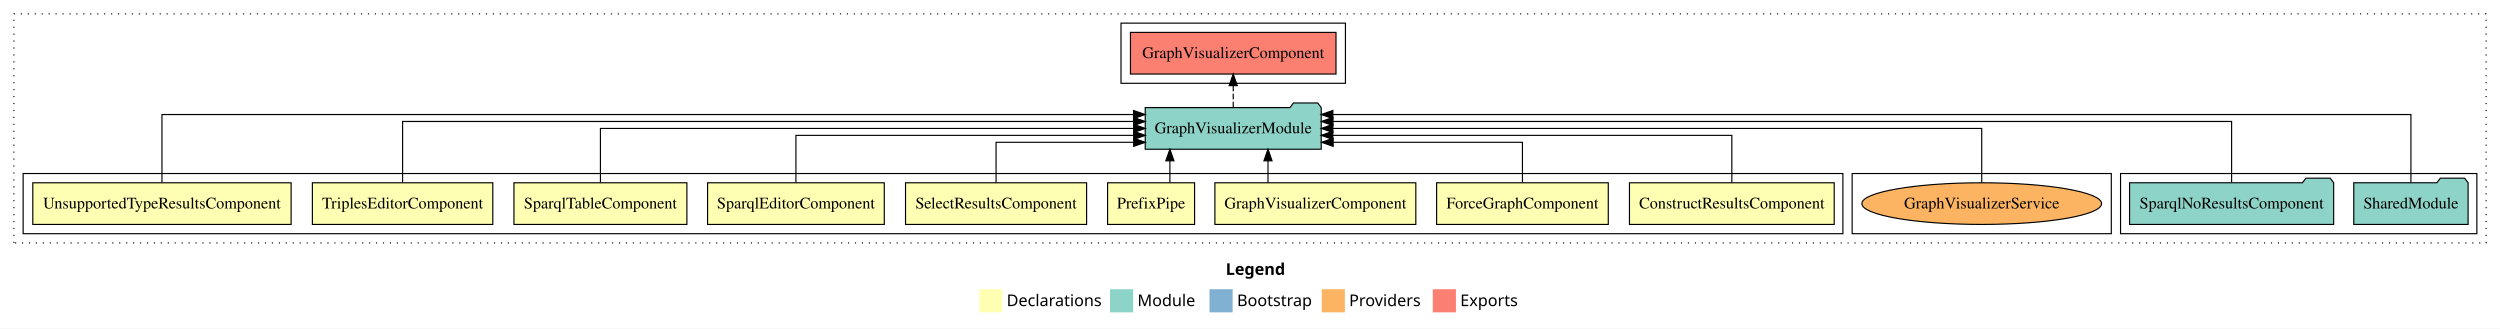
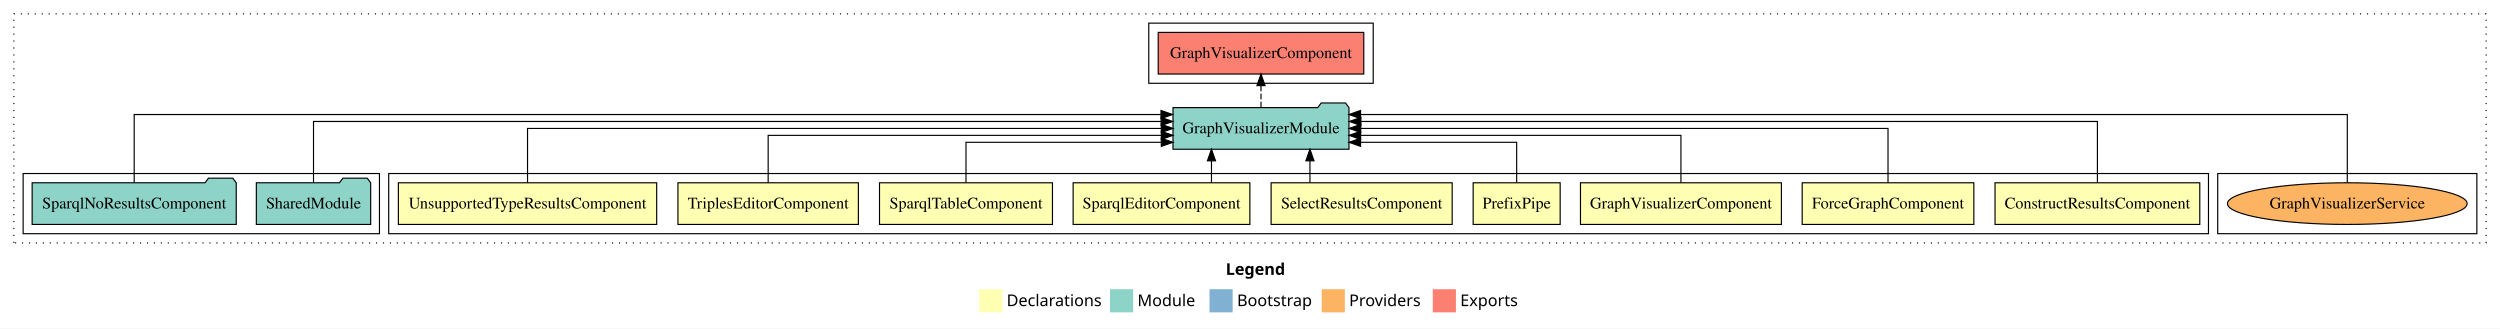
<svg xmlns="http://www.w3.org/2000/svg" width="2161pt" height="284pt" viewBox="0.00 0.00 2161.00 284.00">
  <g id="graph0" class="graph" transform="scale(1 1) rotate(0) translate(4 280)">
    <polygon fill="white" stroke="transparent" points="-4,4 -4,-280 2157,-280 2157,4 -4,4" />
    <text text-anchor="start" x="1055.51" y="-42.4" font-family="Times-12" font-weight="bold" font-size="14.00">Legend</text>
    <polygon fill="#ffffb3" stroke="transparent" points="842.5,-10 842.5,-30 862.5,-30 862.5,-10 842.5,-10" />
    <text text-anchor="start" x="866.13" y="-15.4" font-family="Times-12" font-size="14.00">  Declarations</text>
    <polygon fill="#8dd3c7" stroke="transparent" points="955.5,-10 955.5,-30 975.5,-30 975.5,-10 955.5,-10" />
    <text text-anchor="start" x="979.23" y="-15.4" font-family="Times-12" font-size="14.00">  Module</text>
    <polygon fill="#80b1d3" stroke="transparent" points="1041.5,-10 1041.5,-30 1061.5,-30 1061.5,-10 1041.5,-10" />
    <text text-anchor="start" x="1065.28" y="-15.4" font-family="Times-12" font-size="14.00">  Bootstrap</text>
    <polygon fill="#fdb462" stroke="transparent" points="1138.5,-10 1138.5,-30 1158.5,-30 1158.5,-10 1138.5,-10" />
    <text text-anchor="start" x="1162.17" y="-15.4" font-family="Times-12" font-size="14.00">  Providers</text>
    <polygon fill="#fb8072" stroke="transparent" points="1234.5,-10 1234.5,-30 1254.5,-30 1254.5,-10 1234.5,-10" />
    <text text-anchor="start" x="1258.23" y="-15.4" font-family="Times-12" font-size="14.00">  Exports</text>
    <g id="clust1" class="cluster">
      <polygon fill="none" stroke="black" stroke-dasharray="1,5" points="8,-70 8,-268 2145,-268 2145,-70 8,-70" />
    </g>
+     <g id="clust15" class="cluster">
+       <polygon fill="none" stroke="black" points="1913,-78 1913,-130 2137,-130 2137,-78 1913,-78" />
+     </g>
+     <g id="clust2" class="cluster">
+       <polygon fill="none" stroke="black" points="332,-78 332,-130 1905,-130 1905,-78 332,-78" />
+     </g>
    <g id="clust12" class="cluster">
-       <polygon fill="none" stroke="black" points="1829,-78 1829,-130 2137,-130 2137,-78 1829,-78" />
-     </g>
-     <g id="clust15" class="cluster">
-       <polygon fill="none" stroke="black" points="1597,-78 1597,-130 1821,-130 1821,-78 1597,-78" />
+       <polygon fill="none" stroke="black" points="16,-78 16,-130 324,-130 324,-78 16,-78" />
    </g>
    <g id="clust13" class="cluster">
-       <polygon fill="none" stroke="black" points="965,-208 965,-260 1159,-260 1159,-208 965,-208" />
-     </g>
-     <g id="clust2" class="cluster">
-       <polygon fill="none" stroke="black" points="16,-78 16,-130 1589,-130 1589,-78 16,-78" />
+       <polygon fill="none" stroke="black" points="989,-208 989,-260 1183,-260 1183,-208 989,-208" />
    </g>
    <g id="node1" class="node">
-       <polygon fill="#ffffb3" stroke="black" points="1581.49,-122 1404.51,-122 1404.51,-86 1581.49,-86 1581.49,-122" />
-       <text text-anchor="middle" x="1493" y="-99.8" font-family="Times,serif" font-size="14.00">ConstructResultsComponent</text>
+       <polygon fill="#ffffb3" stroke="black" points="1897.49,-122 1720.51,-122 1720.51,-86 1897.49,-86 1897.49,-122" />
+       <text text-anchor="middle" x="1809" y="-99.8" font-family="Times,serif" font-size="14.00">ConstructResultsComponent</text>
    </g>
    <g id="node10" class="node">
-       <polygon fill="#8dd3c7" stroke="black" points="1138.06,-187 1135.06,-191 1114.06,-191 1111.06,-187 985.94,-187 985.94,-151 1138.06,-151 1138.06,-187" />
-       <text text-anchor="middle" x="1062" y="-164.8" font-family="Times,serif" font-size="14.00">GraphVisualizerModule</text>
+       <polygon fill="#8dd3c7" stroke="black" points="1162.06,-187 1159.06,-191 1138.06,-191 1135.06,-187 1009.94,-187 1009.94,-151 1162.06,-151 1162.06,-187" />
+       <text text-anchor="middle" x="1086" y="-164.8" font-family="Times,serif" font-size="14.00">GraphVisualizerModule</text>
    </g>
    <g id="edge1" class="edge">
-       <path fill="none" stroke="black" d="M1493,-122.02C1493,-139.37 1493,-163 1493,-163 1493,-163 1148.06,-163 1148.06,-163" />
-       <polygon fill="black" stroke="black" points="1148.06,-159.5 1138.06,-163 1148.06,-166.5 1148.06,-159.5" />
+       <path fill="none" stroke="black" d="M1809,-122.28C1809,-143.32 1809,-175 1809,-175 1809,-175 1172.35,-175 1172.35,-175" />
+       <polygon fill="black" stroke="black" points="1172.35,-171.5 1162.35,-175 1172.35,-178.5 1172.35,-171.5" />
    </g>
    <g id="node2" class="node">
-       <polygon fill="#ffffb3" stroke="black" points="1386.19,-122 1237.81,-122 1237.81,-86 1386.19,-86 1386.19,-122" />
-       <text text-anchor="middle" x="1312" y="-99.8" font-family="Times,serif" font-size="14.00">ForceGraphComponent</text>
+       <polygon fill="#ffffb3" stroke="black" points="1702.19,-122 1553.81,-122 1553.81,-86 1702.19,-86 1702.19,-122" />
+       <text text-anchor="middle" x="1628" y="-99.8" font-family="Times,serif" font-size="14.00">ForceGraphComponent</text>
    </g>
    <g id="edge2" class="edge">
-       <path fill="none" stroke="black" d="M1312,-122.24C1312,-137.57 1312,-157 1312,-157 1312,-157 1148.37,-157 1148.37,-157" />
-       <polygon fill="black" stroke="black" points="1148.37,-153.5 1138.37,-157 1148.37,-160.5 1148.37,-153.5" />
+       <path fill="none" stroke="black" d="M1628,-122.11C1628,-141.34 1628,-169 1628,-169 1628,-169 1172.22,-169 1172.22,-169" />
+       <polygon fill="black" stroke="black" points="1172.22,-165.5 1162.22,-169 1172.22,-172.5 1172.22,-165.5" />
    </g>
    <g id="node3" class="node">
-       <polygon fill="#ffffb3" stroke="black" points="1219.84,-122 1046.16,-122 1046.16,-86 1219.84,-86 1219.84,-122" />
-       <text text-anchor="middle" x="1133" y="-99.8" font-family="Times,serif" font-size="14.00">GraphVisualizerComponent</text>
+       <polygon fill="#ffffb3" stroke="black" points="1535.84,-122 1362.16,-122 1362.16,-86 1535.84,-86 1535.84,-122" />
+       <text text-anchor="middle" x="1449" y="-99.8" font-family="Times,serif" font-size="14.00">GraphVisualizerComponent</text>
    </g>
    <g id="edge3" class="edge">
-       <path fill="none" stroke="black" d="M1092.05,-122.11C1092.05,-122.11 1092.05,-140.99 1092.05,-140.99" />
-       <polygon fill="black" stroke="black" points="1088.55,-140.99 1092.05,-150.99 1095.55,-140.99 1088.55,-140.99" />
+       <path fill="none" stroke="black" d="M1449,-122.02C1449,-139.37 1449,-163 1449,-163 1449,-163 1172.1,-163 1172.1,-163" />
+       <polygon fill="black" stroke="black" points="1172.1,-159.5 1162.1,-163 1172.1,-166.5 1172.1,-159.5" />
    </g>
    <g id="node4" class="node">
-       <polygon fill="#ffffb3" stroke="black" points="1028.6,-122 953.4,-122 953.4,-86 1028.6,-86 1028.6,-122" />
-       <text text-anchor="middle" x="991" y="-99.8" font-family="Times,serif" font-size="14.00">PrefixPipe</text>
+       <polygon fill="#ffffb3" stroke="black" points="1344.6,-122 1269.4,-122 1269.4,-86 1344.6,-86 1344.6,-122" />
+       <text text-anchor="middle" x="1307" y="-99.8" font-family="Times,serif" font-size="14.00">PrefixPipe</text>
    </g>
    <g id="edge4" class="edge">
-       <path fill="none" stroke="black" d="M1007.26,-122.11C1007.26,-122.11 1007.26,-140.99 1007.26,-140.99" />
-       <polygon fill="black" stroke="black" points="1003.76,-140.99 1007.26,-150.99 1010.76,-140.99 1003.76,-140.99" />
+       <path fill="none" stroke="black" d="M1307,-122.24C1307,-137.57 1307,-157 1307,-157 1307,-157 1172.06,-157 1172.06,-157" />
+       <polygon fill="black" stroke="black" points="1172.06,-153.5 1162.06,-157 1172.06,-160.5 1172.06,-153.5" />
    </g>
    <g id="node5" class="node">
-       <polygon fill="#ffffb3" stroke="black" points="935.26,-122 778.74,-122 778.74,-86 935.26,-86 935.26,-122" />
-       <text text-anchor="middle" x="857" y="-99.8" font-family="Times,serif" font-size="14.00">SelectResultsComponent</text>
+       <polygon fill="#ffffb3" stroke="black" points="1251.26,-122 1094.74,-122 1094.74,-86 1251.26,-86 1251.26,-122" />
+       <text text-anchor="middle" x="1173" y="-99.8" font-family="Times,serif" font-size="14.00">SelectResultsComponent</text>
    </g>
    <g id="edge5" class="edge">
-       <path fill="none" stroke="black" d="M857,-122.24C857,-137.57 857,-157 857,-157 857,-157 975.96,-157 975.96,-157" />
-       <polygon fill="black" stroke="black" points="975.96,-160.5 985.96,-157 975.96,-153.5 975.96,-160.5" />
+       <path fill="none" stroke="black" d="M1128.32,-122.11C1128.32,-122.11 1128.32,-140.99 1128.32,-140.99" />
+       <polygon fill="black" stroke="black" points="1124.82,-140.99 1128.32,-150.99 1131.82,-140.99 1124.82,-140.99" />
    </g>
    <g id="node6" class="node">
-       <polygon fill="#ffffb3" stroke="black" points="760.38,-122 607.62,-122 607.62,-86 760.38,-86 760.38,-122" />
-       <text text-anchor="middle" x="684" y="-99.8" font-family="Times,serif" font-size="14.00">SparqlEditorComponent</text>
+       <polygon fill="#ffffb3" stroke="black" points="1076.38,-122 923.62,-122 923.62,-86 1076.38,-86 1076.38,-122" />
+       <text text-anchor="middle" x="1000" y="-99.8" font-family="Times,serif" font-size="14.00">SparqlEditorComponent</text>
    </g>
    <g id="edge6" class="edge">
-       <path fill="none" stroke="black" d="M684,-122.02C684,-139.37 684,-163 684,-163 684,-163 975.96,-163 975.96,-163" />
-       <polygon fill="black" stroke="black" points="975.96,-166.5 985.96,-163 975.96,-159.5 975.96,-166.5" />
+       <path fill="none" stroke="black" d="M1043.2,-122.11C1043.2,-122.11 1043.2,-140.99 1043.2,-140.99" />
+       <polygon fill="black" stroke="black" points="1039.7,-140.99 1043.2,-150.99 1046.7,-140.99 1039.7,-140.99" />
    </g>
    <g id="node7" class="node">
-       <polygon fill="#ffffb3" stroke="black" points="589.75,-122 440.25,-122 440.25,-86 589.75,-86 589.75,-122" />
-       <text text-anchor="middle" x="515" y="-99.8" font-family="Times,serif" font-size="14.00">SparqlTableComponent</text>
+       <polygon fill="#ffffb3" stroke="black" points="905.75,-122 756.25,-122 756.25,-86 905.75,-86 905.75,-122" />
+       <text text-anchor="middle" x="831" y="-99.8" font-family="Times,serif" font-size="14.00">SparqlTableComponent</text>
    </g>
    <g id="edge7" class="edge">
-       <path fill="none" stroke="black" d="M515,-122.11C515,-141.34 515,-169 515,-169 515,-169 975.94,-169 975.94,-169" />
-       <polygon fill="black" stroke="black" points="975.94,-172.5 985.94,-169 975.94,-165.5 975.94,-172.5" />
+       <path fill="none" stroke="black" d="M831,-122.24C831,-137.57 831,-157 831,-157 831,-157 999.84,-157 999.84,-157" />
+       <polygon fill="black" stroke="black" points="999.84,-160.5 1009.84,-157 999.84,-153.5 999.84,-160.5" />
    </g>
    <g id="node8" class="node">
-       <polygon fill="#ffffb3" stroke="black" points="421.98,-122 266.02,-122 266.02,-86 421.98,-86 421.98,-122" />
-       <text text-anchor="middle" x="344" y="-99.8" font-family="Times,serif" font-size="14.00">TriplesEditorComponent</text>
+       <polygon fill="#ffffb3" stroke="black" points="737.98,-122 582.02,-122 582.02,-86 737.98,-86 737.98,-122" />
+       <text text-anchor="middle" x="660" y="-99.8" font-family="Times,serif" font-size="14.00">TriplesEditorComponent</text>
    </g>
    <g id="edge8" class="edge">
-       <path fill="none" stroke="black" d="M344,-122.28C344,-143.32 344,-175 344,-175 344,-175 975.84,-175 975.84,-175" />
-       <polygon fill="black" stroke="black" points="975.84,-178.5 985.84,-175 975.84,-171.5 975.84,-178.5" />
+       <path fill="none" stroke="black" d="M660,-122.02C660,-139.37 660,-163 660,-163 660,-163 999.84,-163 999.84,-163" />
+       <polygon fill="black" stroke="black" points="999.84,-166.5 1009.84,-163 999.84,-159.5 999.84,-166.5" />
    </g>
    <g id="node9" class="node">
-       <polygon fill="#ffffb3" stroke="black" points="247.64,-122 24.36,-122 24.36,-86 247.64,-86 247.64,-122" />
-       <text text-anchor="middle" x="136" y="-99.8" font-family="Times,serif" font-size="14.00">UnsupportedTypeResultsComponent</text>
+       <polygon fill="#ffffb3" stroke="black" points="563.64,-122 340.36,-122 340.36,-86 563.64,-86 563.64,-122" />
+       <text text-anchor="middle" x="452" y="-99.8" font-family="Times,serif" font-size="14.00">UnsupportedTypeResultsComponent</text>
    </g>
    <g id="edge9" class="edge">
-       <path fill="none" stroke="black" d="M136,-122.25C136,-145.02 136,-181 136,-181 136,-181 975.83,-181 975.83,-181" />
-       <polygon fill="black" stroke="black" points="975.83,-184.5 985.83,-181 975.83,-177.5 975.83,-184.5" />
+       <path fill="none" stroke="black" d="M452,-122.11C452,-141.34 452,-169 452,-169 452,-169 999.84,-169 999.84,-169" />
+       <polygon fill="black" stroke="black" points="999.84,-172.5 1009.84,-169 999.84,-165.5 999.84,-172.5" />
    </g>
    <g id="node13" class="node">
-       <polygon fill="#fb8072" stroke="black" points="1150.84,-252 973.16,-252 973.16,-216 1150.84,-216 1150.84,-252" />
-       <text text-anchor="middle" x="1062" y="-229.8" font-family="Times,serif" font-size="14.00">GraphVisualizerComponent </text>
+       <polygon fill="#fb8072" stroke="black" points="1174.84,-252 997.16,-252 997.16,-216 1174.84,-216 1174.84,-252" />
+       <text text-anchor="middle" x="1086" y="-229.8" font-family="Times,serif" font-size="14.00">GraphVisualizerComponent </text>
    </g>
    <g id="edge12" class="edge">
-       <path fill="none" stroke="black" stroke-dasharray="5,2" d="M1062,-187.11C1062,-187.11 1062,-205.99 1062,-205.99" />
-       <polygon fill="black" stroke="black" points="1058.5,-205.99 1062,-215.99 1065.5,-205.99 1058.5,-205.99" />
+       <path fill="none" stroke="black" stroke-dasharray="5,2" d="M1086,-187.11C1086,-187.11 1086,-205.99 1086,-205.99" />
+       <polygon fill="black" stroke="black" points="1082.5,-205.99 1086,-215.99 1089.5,-205.99 1082.5,-205.99" />
    </g>
    <g id="node11" class="node">
-       <polygon fill="#8dd3c7" stroke="black" points="2129.42,-122 2126.42,-126 2105.42,-126 2102.42,-122 2030.58,-122 2030.58,-86 2129.42,-86 2129.42,-122" />
-       <text text-anchor="middle" x="2080" y="-99.8" font-family="Times,serif" font-size="14.00">SharedModule</text>
+       <polygon fill="#8dd3c7" stroke="black" points="316.42,-122 313.42,-126 292.42,-126 289.42,-122 217.58,-122 217.58,-86 316.42,-86 316.42,-122" />
+       <text text-anchor="middle" x="267" y="-99.8" font-family="Times,serif" font-size="14.00">SharedModule</text>
    </g>
    <g id="edge10" class="edge">
-       <path fill="none" stroke="black" d="M2080,-122.25C2080,-145.02 2080,-181 2080,-181 2080,-181 1148.1,-181 1148.1,-181" />
-       <polygon fill="black" stroke="black" points="1148.1,-177.5 1138.1,-181 1148.1,-184.5 1148.1,-177.5" />
+       <path fill="none" stroke="black" d="M267,-122.28C267,-143.32 267,-175 267,-175 267,-175 999.69,-175 999.69,-175" />
+       <polygon fill="black" stroke="black" points="999.69,-178.5 1009.69,-175 999.69,-171.5 999.69,-178.5" />
    </g>
    <g id="node12" class="node">
-       <polygon fill="#8dd3c7" stroke="black" points="2013.21,-122 2010.21,-126 1989.21,-126 1986.21,-122 1836.79,-122 1836.79,-86 2013.21,-86 2013.21,-122" />
-       <text text-anchor="middle" x="1925" y="-99.8" font-family="Times,serif" font-size="14.00">SparqlNoResultsComponent</text>
+       <polygon fill="#8dd3c7" stroke="black" points="200.21,-122 197.21,-126 176.21,-126 173.21,-122 23.79,-122 23.79,-86 200.21,-86 200.21,-122" />
+       <text text-anchor="middle" x="112" y="-99.8" font-family="Times,serif" font-size="14.00">SparqlNoResultsComponent</text>
    </g>
    <g id="edge11" class="edge">
-       <path fill="none" stroke="black" d="M1925,-122.28C1925,-143.32 1925,-175 1925,-175 1925,-175 1148.21,-175 1148.21,-175" />
-       <polygon fill="black" stroke="black" points="1148.21,-171.5 1138.21,-175 1148.21,-178.5 1148.21,-171.5" />
+       <path fill="none" stroke="black" d="M112,-122.25C112,-145.02 112,-181 112,-181 112,-181 999.57,-181 999.57,-181" />
+       <polygon fill="black" stroke="black" points="999.57,-184.5 1009.57,-181 999.57,-177.5 999.57,-184.5" />
    </g>
    <g id="node14" class="node">
-       <ellipse fill="#fdb462" stroke="black" cx="1709" cy="-104" rx="103.61" ry="18" />
-       <text text-anchor="middle" x="1709" y="-99.8" font-family="Times,serif" font-size="14.00">GraphVisualizerService</text>
+       <ellipse fill="#fdb462" stroke="black" cx="2025" cy="-104" rx="103.61" ry="18" />
+       <text text-anchor="middle" x="2025" y="-99.8" font-family="Times,serif" font-size="14.00">GraphVisualizerService</text>
    </g>
    <g id="edge13" class="edge">
-       <path fill="none" stroke="black" d="M1709,-122.11C1709,-141.34 1709,-169 1709,-169 1709,-169 1148.12,-169 1148.12,-169" />
-       <polygon fill="black" stroke="black" points="1148.12,-165.5 1138.12,-169 1148.12,-172.5 1148.12,-165.5" />
+       <path fill="none" stroke="black" d="M2025,-122.25C2025,-145.02 2025,-181 2025,-181 2025,-181 1172.05,-181 1172.05,-181" />
+       <polygon fill="black" stroke="black" points="1172.05,-177.5 1162.05,-181 1172.05,-184.5 1172.05,-177.5" />
    </g>
  </g>
</svg>
